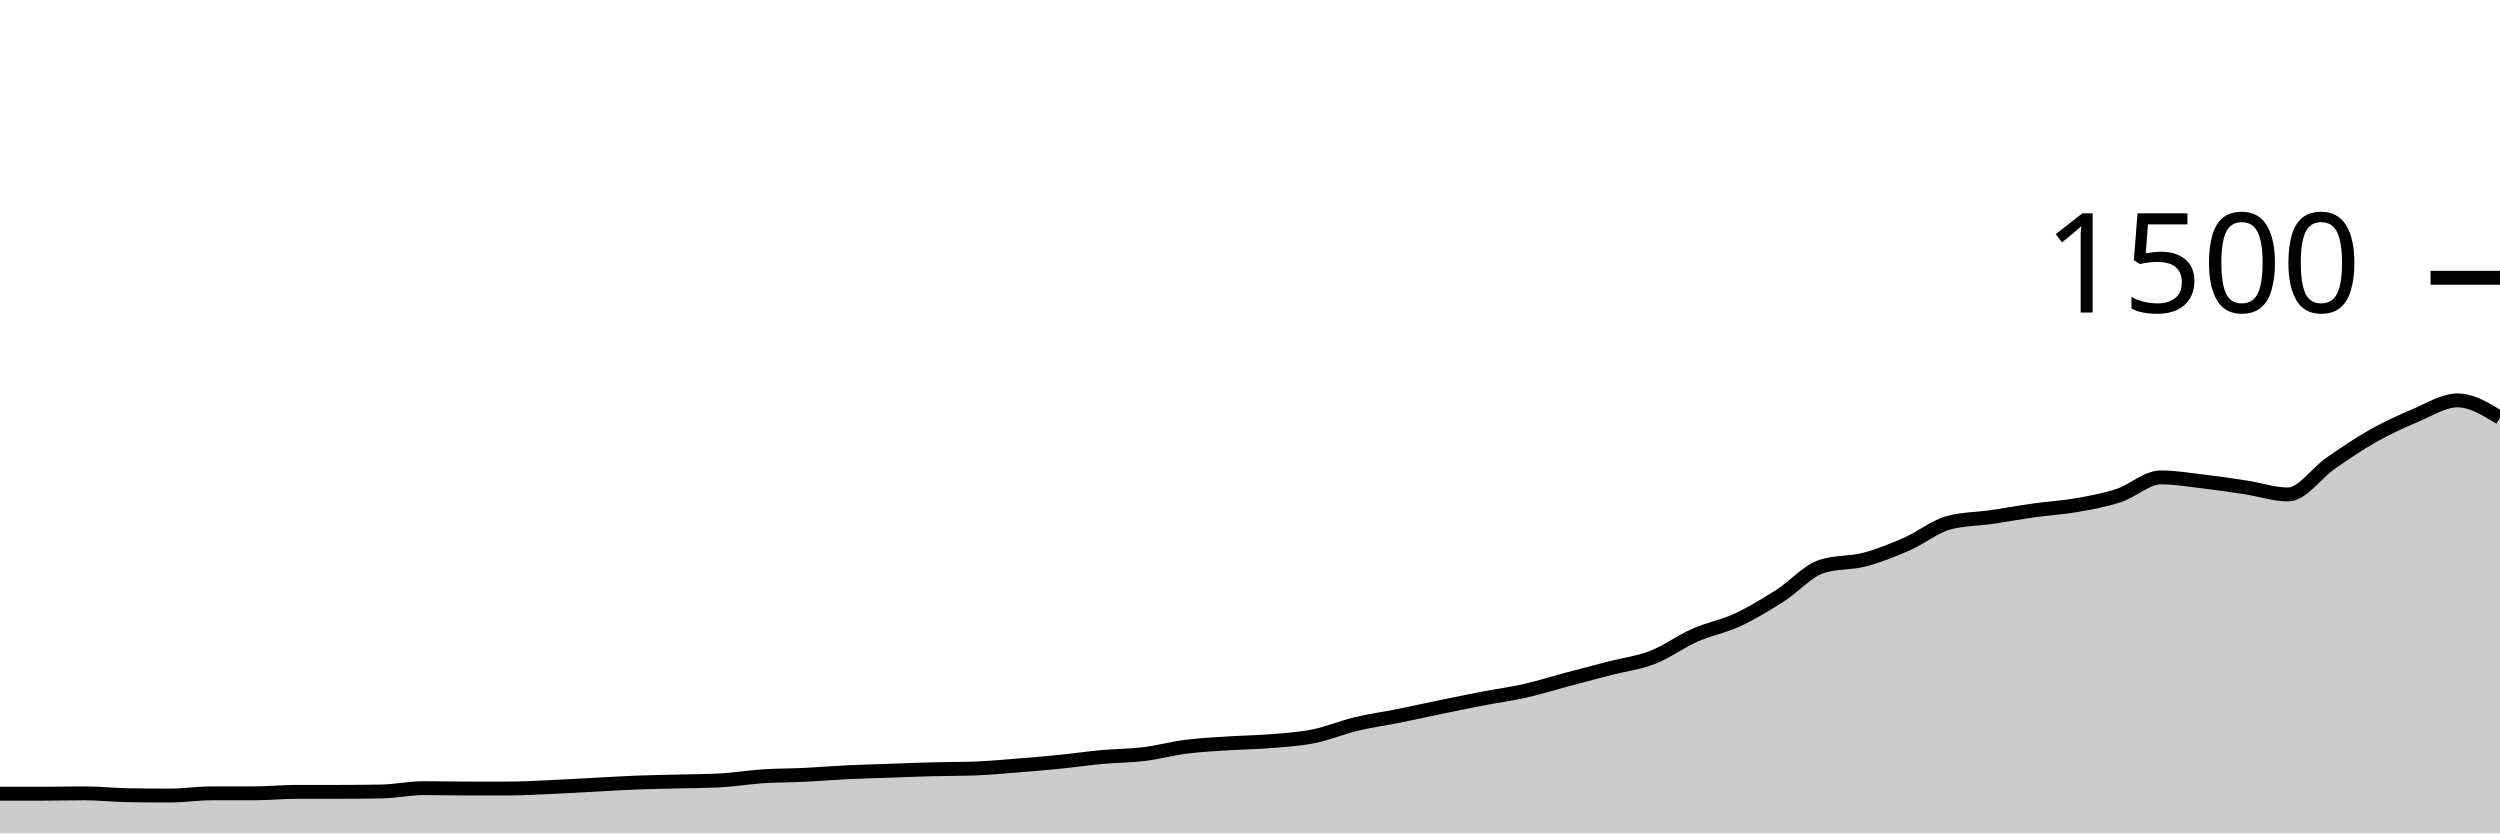
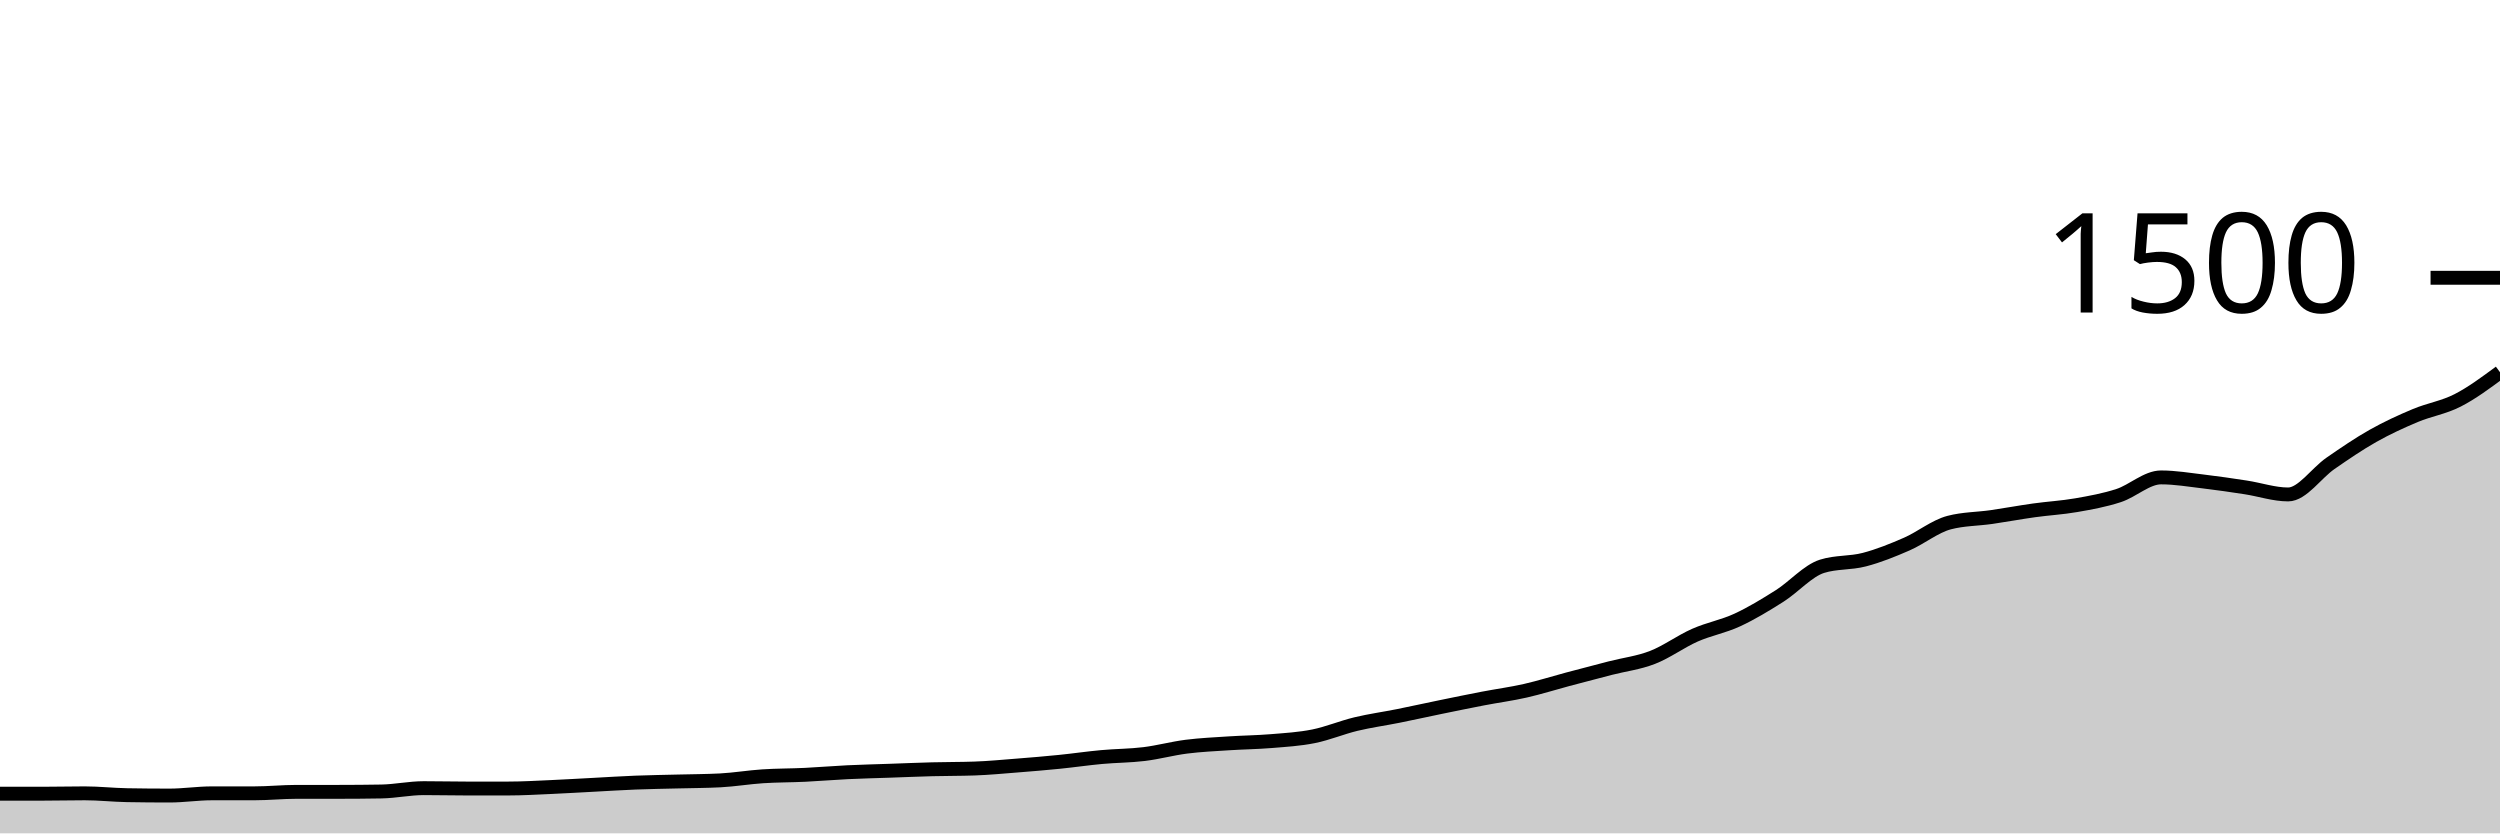
<svg xmlns="http://www.w3.org/2000/svg" viewBox="0 0 180 60">
  <g transform="translate(0,20)">
-     <path class="area" fill="rgba(0, 0, 0, 0.2)" d="M0,37.147C1.017,37.147,2.034,37.147,3.051,37.147C4.068,37.147,5.085,37.12,6.102,37.12C7.119,37.12,8.136,37.236,9.153,37.253C10.169,37.271,11.186,37.28,12.203,37.28C13.22,37.28,14.237,37.12,15.254,37.12C16.271,37.12,17.288,37.12,18.305,37.12C19.322,37.12,20.339,37.013,21.356,37.013C22.373,37.013,23.39,37.013,24.407,37.013C25.424,37.013,26.441,37.004,27.458,36.987C28.475,36.969,29.492,36.747,30.508,36.747C31.525,36.747,32.542,36.773,33.559,36.773C34.576,36.773,35.593,36.773,36.61,36.773C37.627,36.773,38.644,36.711,39.661,36.667C40.678,36.622,41.695,36.56,42.712,36.507C43.729,36.453,44.746,36.387,45.763,36.347C46.78,36.307,47.797,36.293,48.814,36.267C49.831,36.24,50.847,36.24,51.864,36.187C52.881,36.133,53.898,35.96,54.915,35.893C55.932,35.827,56.949,35.836,57.966,35.787C58.983,35.738,60,35.649,61.017,35.6C62.034,35.551,63.051,35.529,64.068,35.493C65.085,35.458,66.102,35.413,67.119,35.387C68.136,35.36,69.153,35.369,70.169,35.333C71.186,35.298,72.203,35.2,73.22,35.12C74.237,35.04,75.254,34.956,76.271,34.853C77.288,34.751,78.305,34.6,79.322,34.507C80.339,34.413,81.356,34.418,82.373,34.293C83.39,34.169,84.407,33.889,85.424,33.76C86.441,33.631,87.458,33.587,88.475,33.52C89.492,33.453,90.508,33.444,91.525,33.36C92.542,33.276,93.559,33.218,94.576,33.013C95.593,32.809,96.61,32.378,97.627,32.133C98.644,31.889,99.661,31.751,100.678,31.547C101.695,31.342,102.712,31.116,103.729,30.907C104.746,30.698,105.763,30.489,106.78,30.293C107.797,30.098,108.814,29.964,109.831,29.733C110.847,29.502,111.864,29.178,112.881,28.907C113.898,28.636,114.915,28.369,115.932,28.107C116.949,27.844,117.966,27.729,118.983,27.333C120,26.938,121.017,26.182,122.034,25.733C123.051,25.284,124.068,25.111,125.085,24.64C126.102,24.169,127.119,23.551,128.136,22.907C129.153,22.262,130.169,21.093,131.186,20.773C132.203,20.453,133.22,20.56,134.237,20.293C135.254,20.027,136.271,19.618,137.288,19.173C138.305,18.729,139.322,17.893,140.339,17.627C141.356,17.36,142.373,17.373,143.39,17.227C144.407,17.08,145.424,16.889,146.441,16.747C147.458,16.604,148.475,16.551,149.492,16.373C150.508,16.196,151.525,16.013,152.542,15.68C153.559,15.347,154.576,14.373,155.593,14.373C156.61,14.373,157.627,14.547,158.644,14.667C159.661,14.787,160.678,14.938,161.695,15.093C162.712,15.249,163.729,15.6,164.746,15.6C165.763,15.6,166.78,14.062,167.797,13.36C168.814,12.658,169.831,11.96,170.847,11.387C171.864,10.813,172.881,10.347,173.898,9.92C174.915,9.493,175.932,8.827,176.949,8.827C177.966,8.827,178.983,9.453,180,10.08L180,40C178.983,40,177.966,40,176.949,40C175.932,40,174.915,40,173.898,40C172.881,40,171.864,40,170.847,40C169.831,40,168.814,40,167.797,40C166.78,40,165.763,40,164.746,40C163.729,40,162.712,40,161.695,40C160.678,40,159.661,40,158.644,40C157.627,40,156.61,40,155.593,40C154.576,40,153.559,40,152.542,40C151.525,40,150.508,40,149.492,40C148.475,40,147.458,40,146.441,40C145.424,40,144.407,40,143.39,40C142.373,40,141.356,40,140.339,40C139.322,40,138.305,40,137.288,40C136.271,40,135.254,40,134.237,40C133.22,40,132.203,40,131.186,40C130.169,40,129.153,40,128.136,40C127.119,40,126.102,40,125.085,40C124.068,40,123.051,40,122.034,40C121.017,40,120,40,118.983,40C117.966,40,116.949,40,115.932,40C114.915,40,113.898,40,112.881,40C111.864,40,110.847,40,109.831,40C108.814,40,107.797,40,106.78,40C105.763,40,104.746,40,103.729,40C102.712,40,101.695,40,100.678,40C99.661,40,98.644,40,97.627,40C96.61,40,95.593,40,94.576,40C93.559,40,92.542,40,91.525,40C90.508,40,89.492,40,88.475,40C87.458,40,86.441,40,85.424,40C84.407,40,83.39,40,82.373,40C81.356,40,80.339,40,79.322,40C78.305,40,77.288,40,76.271,40C75.254,40,74.237,40,73.22,40C72.203,40,71.186,40,70.169,40C69.153,40,68.136,40,67.119,40C66.102,40,65.085,40,64.068,40C63.051,40,62.034,40,61.017,40C60,40,58.983,40,57.966,40C56.949,40,55.932,40,54.915,40C53.898,40,52.881,40,51.864,40C50.847,40,49.831,40,48.814,40C47.797,40,46.78,40,45.763,40C44.746,40,43.729,40,42.712,40C41.695,40,40.678,40,39.661,40C38.644,40,37.627,40,36.61,40C35.593,40,34.576,40,33.559,40C32.542,40,31.525,40,30.508,40C29.492,40,28.475,40,27.458,40C26.441,40,25.424,40,24.407,40C23.39,40,22.373,40,21.356,40C20.339,40,19.322,40,18.305,40C17.288,40,16.271,40,15.254,40C14.237,40,13.22,40,12.203,40C11.186,40,10.169,40,9.153,40C8.136,40,7.119,40,6.102,40C5.085,40,4.068,40,3.051,40C2.034,40,1.017,40,0,40Z" />
-     <path class="line" stroke="black" fill="none" d="M0,37.147C1.017,37.147,2.034,37.147,3.051,37.147C4.068,37.147,5.085,37.12,6.102,37.12C7.119,37.12,8.136,37.236,9.153,37.253C10.169,37.271,11.186,37.28,12.203,37.28C13.22,37.28,14.237,37.12,15.254,37.12C16.271,37.12,17.288,37.12,18.305,37.12C19.322,37.12,20.339,37.013,21.356,37.013C22.373,37.013,23.39,37.013,24.407,37.013C25.424,37.013,26.441,37.004,27.458,36.987C28.475,36.969,29.492,36.747,30.508,36.747C31.525,36.747,32.542,36.773,33.559,36.773C34.576,36.773,35.593,36.773,36.61,36.773C37.627,36.773,38.644,36.711,39.661,36.667C40.678,36.622,41.695,36.56,42.712,36.507C43.729,36.453,44.746,36.387,45.763,36.347C46.78,36.307,47.797,36.293,48.814,36.267C49.831,36.24,50.847,36.24,51.864,36.187C52.881,36.133,53.898,35.96,54.915,35.893C55.932,35.827,56.949,35.836,57.966,35.787C58.983,35.738,60,35.649,61.017,35.6C62.034,35.551,63.051,35.529,64.068,35.493C65.085,35.458,66.102,35.413,67.119,35.387C68.136,35.36,69.153,35.369,70.169,35.333C71.186,35.298,72.203,35.2,73.22,35.12C74.237,35.04,75.254,34.956,76.271,34.853C77.288,34.751,78.305,34.6,79.322,34.507C80.339,34.413,81.356,34.418,82.373,34.293C83.39,34.169,84.407,33.889,85.424,33.76C86.441,33.631,87.458,33.587,88.475,33.52C89.492,33.453,90.508,33.444,91.525,33.36C92.542,33.276,93.559,33.218,94.576,33.013C95.593,32.809,96.61,32.378,97.627,32.133C98.644,31.889,99.661,31.751,100.678,31.547C101.695,31.342,102.712,31.116,103.729,30.907C104.746,30.698,105.763,30.489,106.78,30.293C107.797,30.098,108.814,29.964,109.831,29.733C110.847,29.502,111.864,29.178,112.881,28.907C113.898,28.636,114.915,28.369,115.932,28.107C116.949,27.844,117.966,27.729,118.983,27.333C120,26.938,121.017,26.182,122.034,25.733C123.051,25.284,124.068,25.111,125.085,24.64C126.102,24.169,127.119,23.551,128.136,22.907C129.153,22.262,130.169,21.093,131.186,20.773C132.203,20.453,133.22,20.56,134.237,20.293C135.254,20.027,136.271,19.618,137.288,19.173C138.305,18.729,139.322,17.893,140.339,17.627C141.356,17.36,142.373,17.373,143.39,17.227C144.407,17.08,145.424,16.889,146.441,16.747C147.458,16.604,148.475,16.551,149.492,16.373C150.508,16.196,151.525,16.013,152.542,15.68C153.559,15.347,154.576,14.373,155.593,14.373C156.61,14.373,157.627,14.547,158.644,14.667C159.661,14.787,160.678,14.938,161.695,15.093C162.712,15.249,163.729,15.6,164.746,15.6C165.763,15.6,166.78,14.062,167.797,13.36C168.814,12.658,169.831,11.96,170.847,11.387C171.864,10.813,172.881,10.347,173.898,9.92C174.915,9.493,175.932,8.827,176.949,8.827C177.966,8.827,178.983,9.453,180,10.08" />
+     <path class="area" fill="rgba(0, 0, 0, 0.2)" d="M0,37.147C1.017,37.147,2.034,37.147,3.051,37.147C4.068,37.147,5.085,37.12,6.102,37.12C7.119,37.12,8.136,37.236,9.153,37.253C10.169,37.271,11.186,37.28,12.203,37.28C13.22,37.28,14.237,37.12,15.254,37.12C16.271,37.12,17.288,37.12,18.305,37.12C19.322,37.12,20.339,37.013,21.356,37.013C22.373,37.013,23.39,37.013,24.407,37.013C25.424,37.013,26.441,37.004,27.458,36.987C28.475,36.969,29.492,36.747,30.508,36.747C31.525,36.747,32.542,36.773,33.559,36.773C34.576,36.773,35.593,36.773,36.61,36.773C37.627,36.773,38.644,36.711,39.661,36.667C40.678,36.622,41.695,36.56,42.712,36.507C43.729,36.453,44.746,36.387,45.763,36.347C46.78,36.307,47.797,36.293,48.814,36.267C49.831,36.24,50.847,36.24,51.864,36.187C52.881,36.133,53.898,35.96,54.915,35.893C55.932,35.827,56.949,35.836,57.966,35.787C58.983,35.738,60,35.649,61.017,35.6C62.034,35.551,63.051,35.529,64.068,35.493C65.085,35.458,66.102,35.413,67.119,35.387C68.136,35.36,69.153,35.369,70.169,35.333C71.186,35.298,72.203,35.2,73.22,35.12C74.237,35.04,75.254,34.956,76.271,34.853C77.288,34.751,78.305,34.6,79.322,34.507C80.339,34.413,81.356,34.418,82.373,34.293C83.39,34.169,84.407,33.889,85.424,33.76C86.441,33.631,87.458,33.587,88.475,33.52C89.492,33.453,90.508,33.444,91.525,33.36C92.542,33.276,93.559,33.218,94.576,33.013C95.593,32.809,96.61,32.378,97.627,32.133C98.644,31.889,99.661,31.751,100.678,31.547C101.695,31.342,102.712,31.116,103.729,30.907C104.746,30.698,105.763,30.489,106.78,30.293C107.797,30.098,108.814,29.964,109.831,29.733C110.847,29.502,111.864,29.178,112.881,28.907C113.898,28.636,114.915,28.369,115.932,28.107C116.949,27.844,117.966,27.729,118.983,27.333C120,26.938,121.017,26.182,122.034,25.733C123.051,25.284,124.068,25.111,125.085,24.64C126.102,24.169,127.119,23.551,128.136,22.907C129.153,22.262,130.169,21.093,131.186,20.773C132.203,20.453,133.22,20.56,134.237,20.293C135.254,20.027,136.271,19.618,137.288,19.173C138.305,18.729,139.322,17.893,140.339,17.627C141.356,17.36,142.373,17.373,143.39,17.227C144.407,17.08,145.424,16.889,146.441,16.747C147.458,16.604,148.475,16.551,149.492,16.373C150.508,16.196,151.525,16.013,152.542,15.68C153.559,15.347,154.576,14.373,155.593,14.373C156.61,14.373,157.627,14.547,158.644,14.667C159.661,14.787,160.678,14.938,161.695,15.093C162.712,15.249,163.729,15.6,164.746,15.6C165.763,15.6,166.78,14.062,167.797,13.36C168.814,12.658,169.831,11.96,170.847,11.387C171.864,10.813,172.881,10.347,173.898,9.92C174.915,9.493,175.932,9.347,176.949,8.827C177.966,8.307,178.983,7.553,180,6.8L180,40C178.983,40,177.966,40,176.949,40C175.932,40,174.915,40,173.898,40C172.881,40,171.864,40,170.847,40C169.831,40,168.814,40,167.797,40C166.78,40,165.763,40,164.746,40C163.729,40,162.712,40,161.695,40C160.678,40,159.661,40,158.644,40C157.627,40,156.61,40,155.593,40C154.576,40,153.559,40,152.542,40C151.525,40,150.508,40,149.492,40C148.475,40,147.458,40,146.441,40C145.424,40,144.407,40,143.39,40C142.373,40,141.356,40,140.339,40C139.322,40,138.305,40,137.288,40C136.271,40,135.254,40,134.237,40C133.22,40,132.203,40,131.186,40C130.169,40,129.153,40,128.136,40C127.119,40,126.102,40,125.085,40C124.068,40,123.051,40,122.034,40C121.017,40,120,40,118.983,40C117.966,40,116.949,40,115.932,40C114.915,40,113.898,40,112.881,40C111.864,40,110.847,40,109.831,40C108.814,40,107.797,40,106.78,40C105.763,40,104.746,40,103.729,40C102.712,40,101.695,40,100.678,40C99.661,40,98.644,40,97.627,40C96.61,40,95.593,40,94.576,40C93.559,40,92.542,40,91.525,40C90.508,40,89.492,40,88.475,40C87.458,40,86.441,40,85.424,40C84.407,40,83.39,40,82.373,40C81.356,40,80.339,40,79.322,40C78.305,40,77.288,40,76.271,40C75.254,40,74.237,40,73.22,40C72.203,40,71.186,40,70.169,40C69.153,40,68.136,40,67.119,40C66.102,40,65.085,40,64.068,40C63.051,40,62.034,40,61.017,40C60,40,58.983,40,57.966,40C56.949,40,55.932,40,54.915,40C53.898,40,52.881,40,51.864,40C50.847,40,49.831,40,48.814,40C47.797,40,46.78,40,45.763,40C44.746,40,43.729,40,42.712,40C41.695,40,40.678,40,39.661,40C38.644,40,37.627,40,36.61,40C35.593,40,34.576,40,33.559,40C32.542,40,31.525,40,30.508,40C29.492,40,28.475,40,27.458,40C26.441,40,25.424,40,24.407,40C23.39,40,22.373,40,21.356,40C20.339,40,19.322,40,18.305,40C17.288,40,16.271,40,15.254,40C14.237,40,13.22,40,12.203,40C11.186,40,10.169,40,9.153,40C8.136,40,7.119,40,6.102,40C5.085,40,4.068,40,3.051,40C2.034,40,1.017,40,0,40Z" />
+     <path class="line" stroke="black" fill="none" d="M0,37.147C1.017,37.147,2.034,37.147,3.051,37.147C4.068,37.147,5.085,37.12,6.102,37.12C7.119,37.12,8.136,37.236,9.153,37.253C10.169,37.271,11.186,37.28,12.203,37.28C13.22,37.28,14.237,37.12,15.254,37.12C16.271,37.12,17.288,37.12,18.305,37.12C19.322,37.12,20.339,37.013,21.356,37.013C22.373,37.013,23.39,37.013,24.407,37.013C25.424,37.013,26.441,37.004,27.458,36.987C28.475,36.969,29.492,36.747,30.508,36.747C31.525,36.747,32.542,36.773,33.559,36.773C34.576,36.773,35.593,36.773,36.61,36.773C37.627,36.773,38.644,36.711,39.661,36.667C40.678,36.622,41.695,36.56,42.712,36.507C43.729,36.453,44.746,36.387,45.763,36.347C46.78,36.307,47.797,36.293,48.814,36.267C49.831,36.24,50.847,36.24,51.864,36.187C52.881,36.133,53.898,35.96,54.915,35.893C55.932,35.827,56.949,35.836,57.966,35.787C58.983,35.738,60,35.649,61.017,35.6C62.034,35.551,63.051,35.529,64.068,35.493C65.085,35.458,66.102,35.413,67.119,35.387C68.136,35.36,69.153,35.369,70.169,35.333C71.186,35.298,72.203,35.2,73.22,35.12C74.237,35.04,75.254,34.956,76.271,34.853C77.288,34.751,78.305,34.6,79.322,34.507C80.339,34.413,81.356,34.418,82.373,34.293C83.39,34.169,84.407,33.889,85.424,33.76C86.441,33.631,87.458,33.587,88.475,33.52C89.492,33.453,90.508,33.444,91.525,33.36C92.542,33.276,93.559,33.218,94.576,33.013C95.593,32.809,96.61,32.378,97.627,32.133C98.644,31.889,99.661,31.751,100.678,31.547C101.695,31.342,102.712,31.116,103.729,30.907C104.746,30.698,105.763,30.489,106.78,30.293C107.797,30.098,108.814,29.964,109.831,29.733C110.847,29.502,111.864,29.178,112.881,28.907C113.898,28.636,114.915,28.369,115.932,28.107C116.949,27.844,117.966,27.729,118.983,27.333C120,26.938,121.017,26.182,122.034,25.733C123.051,25.284,124.068,25.111,125.085,24.64C126.102,24.169,127.119,23.551,128.136,22.907C129.153,22.262,130.169,21.093,131.186,20.773C132.203,20.453,133.22,20.56,134.237,20.293C135.254,20.027,136.271,19.618,137.288,19.173C138.305,18.729,139.322,17.893,140.339,17.627C141.356,17.36,142.373,17.373,143.39,17.227C144.407,17.08,145.424,16.889,146.441,16.747C147.458,16.604,148.475,16.551,149.492,16.373C150.508,16.196,151.525,16.013,152.542,15.68C153.559,15.347,154.576,14.373,155.593,14.373C156.61,14.373,157.627,14.547,158.644,14.667C159.661,14.787,160.678,14.938,161.695,15.093C162.712,15.249,163.729,15.6,164.746,15.6C165.763,15.6,166.78,14.062,167.797,13.36C168.814,12.658,169.831,11.96,170.847,11.387C171.864,10.813,172.881,10.347,173.898,9.92C174.915,9.493,175.932,9.347,176.949,8.827C177.966,8.307,178.983,7.553,180,6.8" />
    <path class="axis-ceiling" stroke-width="1" stroke="black" fill="none" d="M175,0L180,0" />
    <text class="axis-ceiling-label" font-family="sans-serif" text-anchor="end" font-size="10px" x="170" y="2.5">1500</text>
  </g>
</svg>
